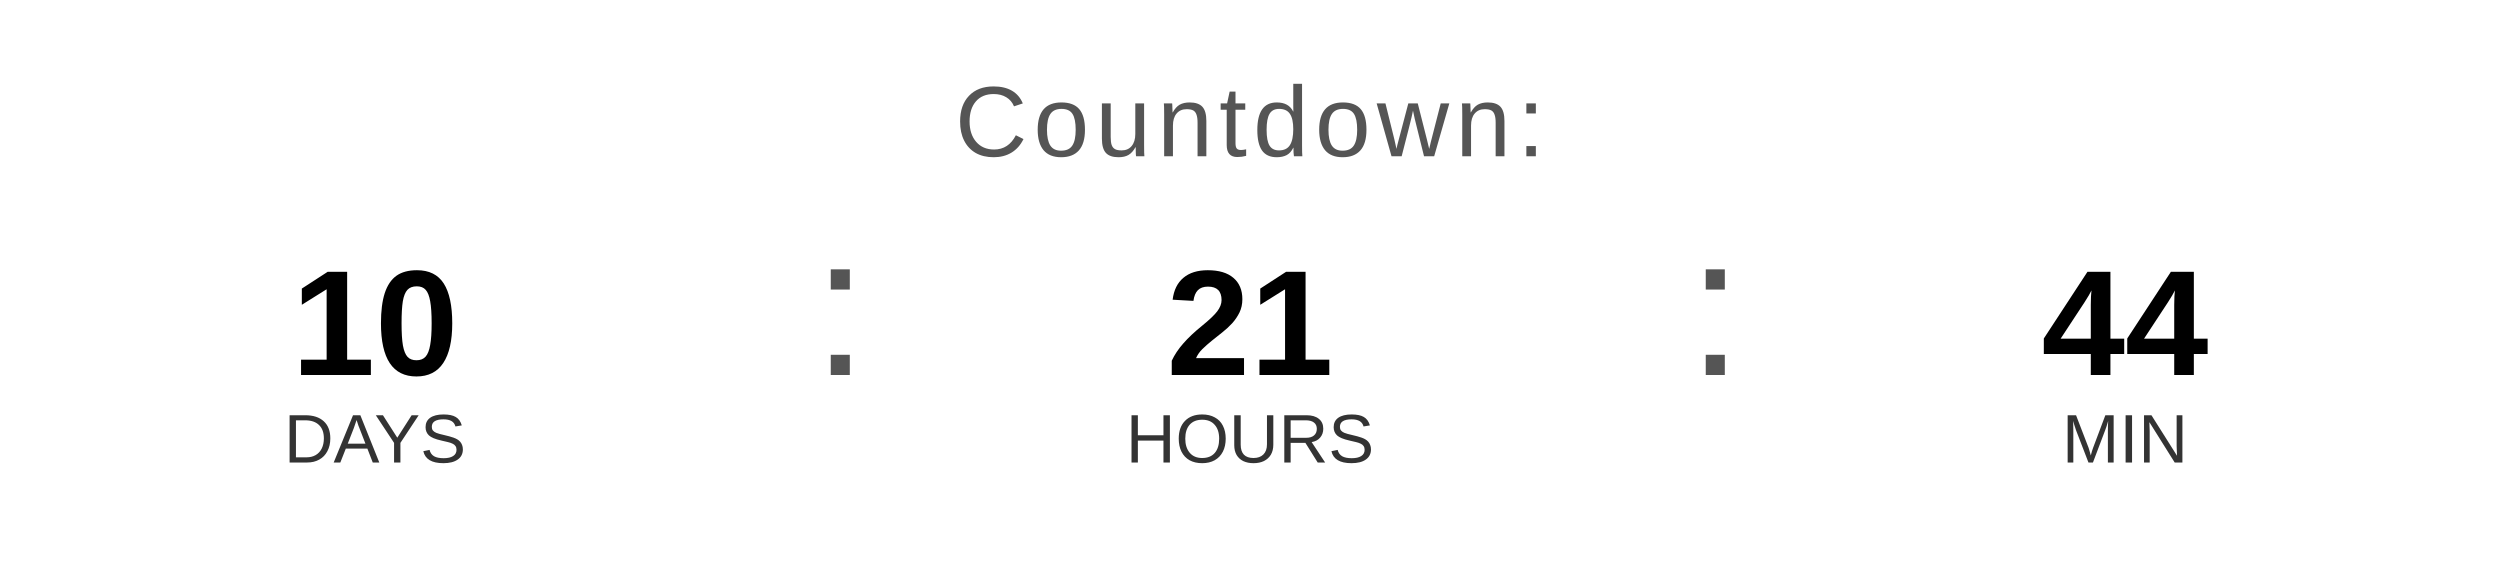
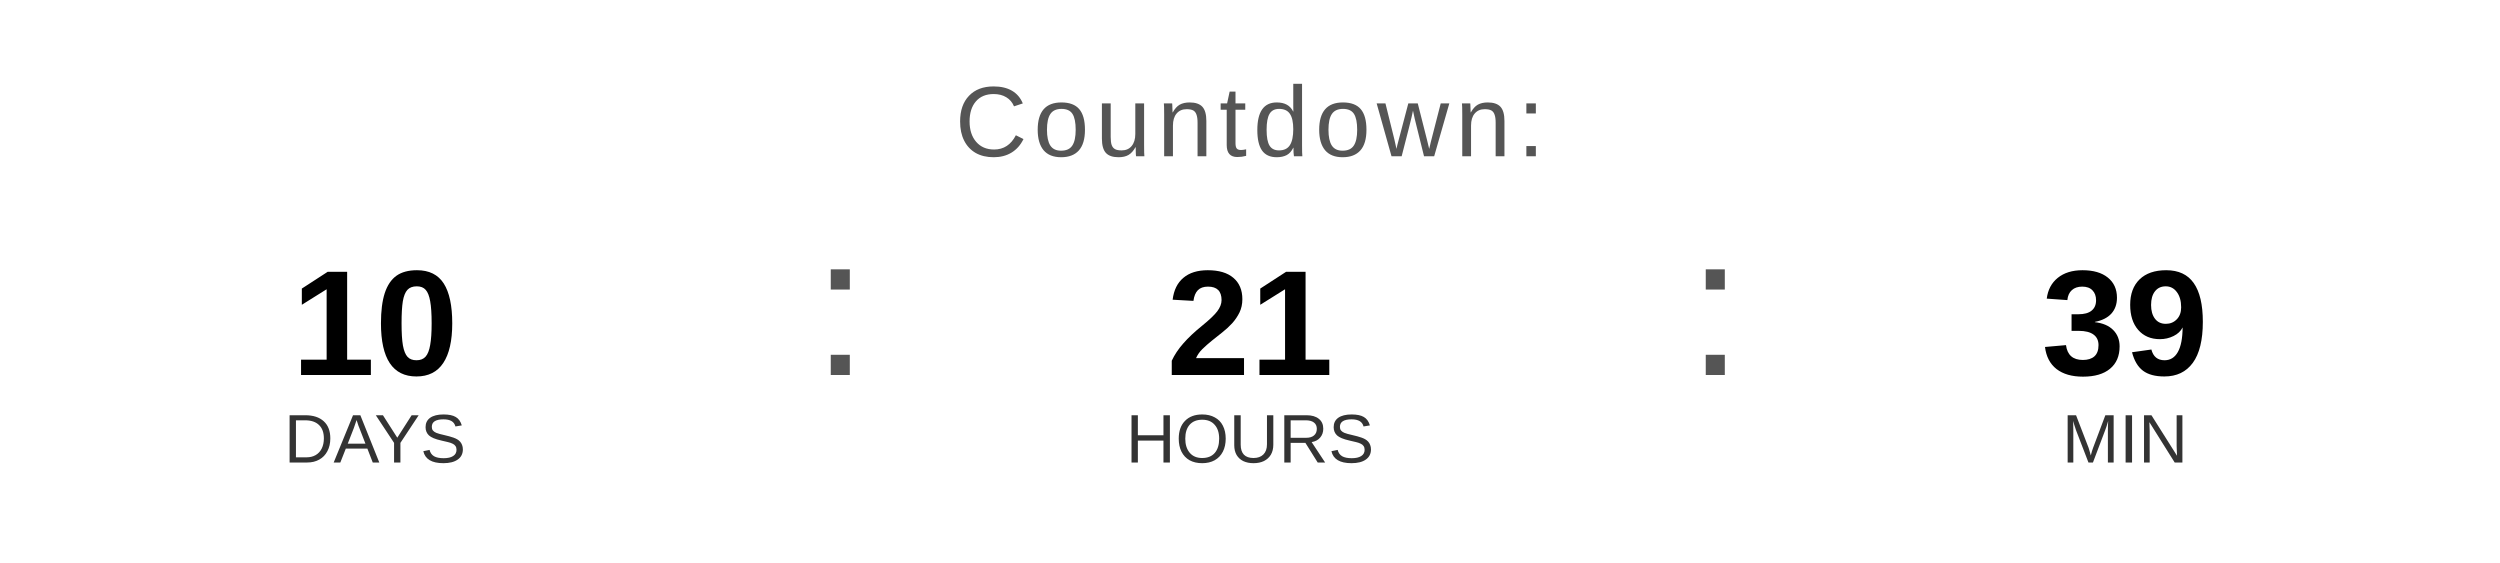
<svg xmlns="http://www.w3.org/2000/svg" width="400" height="90" viewBox="0 0 400 90">
  <text x="200" y="25" font-family="Arial, Helvetica, sans-serif" font-size="16" fill="#555555" text-anchor="middle" letter-spacing="1">
    Countdown:
  </text>
  <text x="60" y="60" font-family="Arial, Helvetica, sans-serif" font-size="24" font-weight="bold" fill="#000000" text-anchor="middle">10</text>
  <text x="60" y="74" font-family="Arial, Helvetica, sans-serif" font-size="11" fill="#333333" text-anchor="middle">DAYS</text>
  <text x="130" y="60" font-family="Arial, sans-serif" font-size="32" fill="#555555">:</text>
  <text x="200" y="60" font-family="Arial, Helvetica, sans-serif" font-size="24" font-weight="bold" fill="#000000" text-anchor="middle">21</text>
  <text x="200" y="74" font-family="Arial, Helvetica, sans-serif" font-size="11" fill="#333333" text-anchor="middle">HOURS</text>
  <text x="270" y="60" font-family="Arial, sans-serif" font-size="32" fill="#555555">:</text>
-   <text x="340" y="60" font-family="Arial, Helvetica, sans-serif" font-size="24" font-weight="bold" fill="#000000" text-anchor="middle">44</text>
+   <text x="340" y="60" font-family="Arial, Helvetica, sans-serif" font-size="24" font-weight="bold" fill="#000000" text-anchor="middle">39</text>
  <text x="340" y="74" font-family="Arial, Helvetica, sans-serif" font-size="11" fill="#333333" text-anchor="middle">MIN</text>
</svg>
